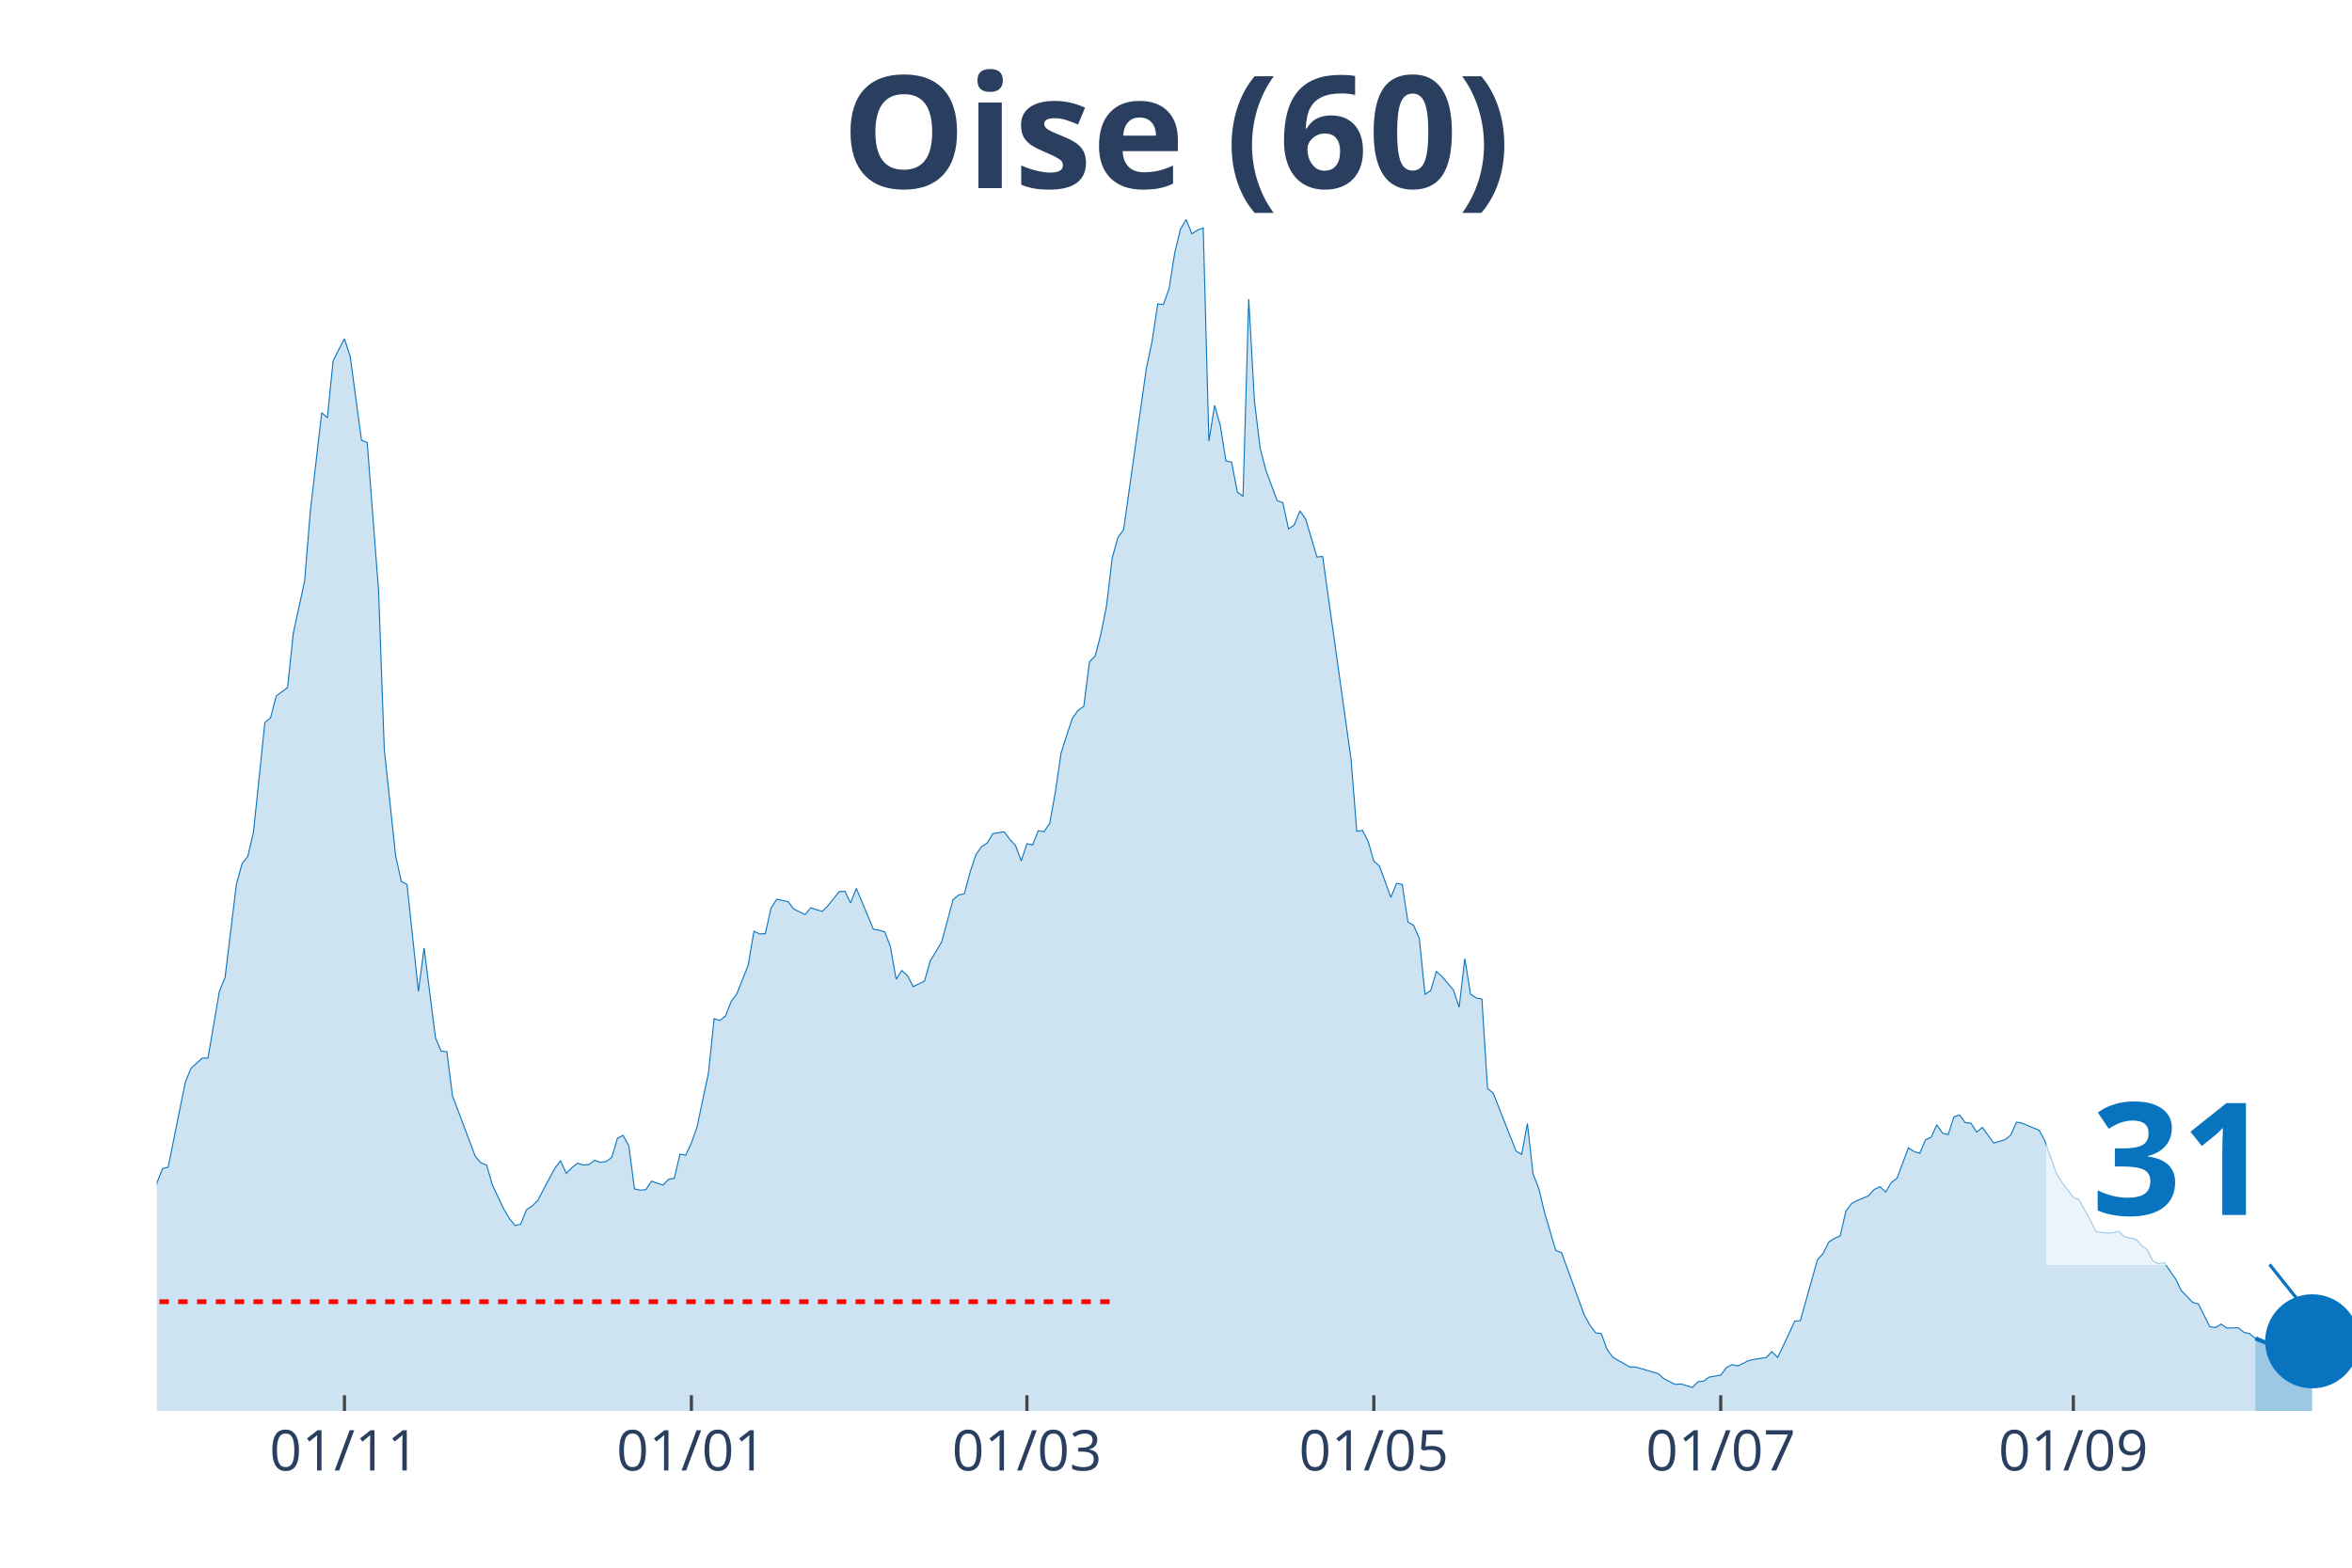
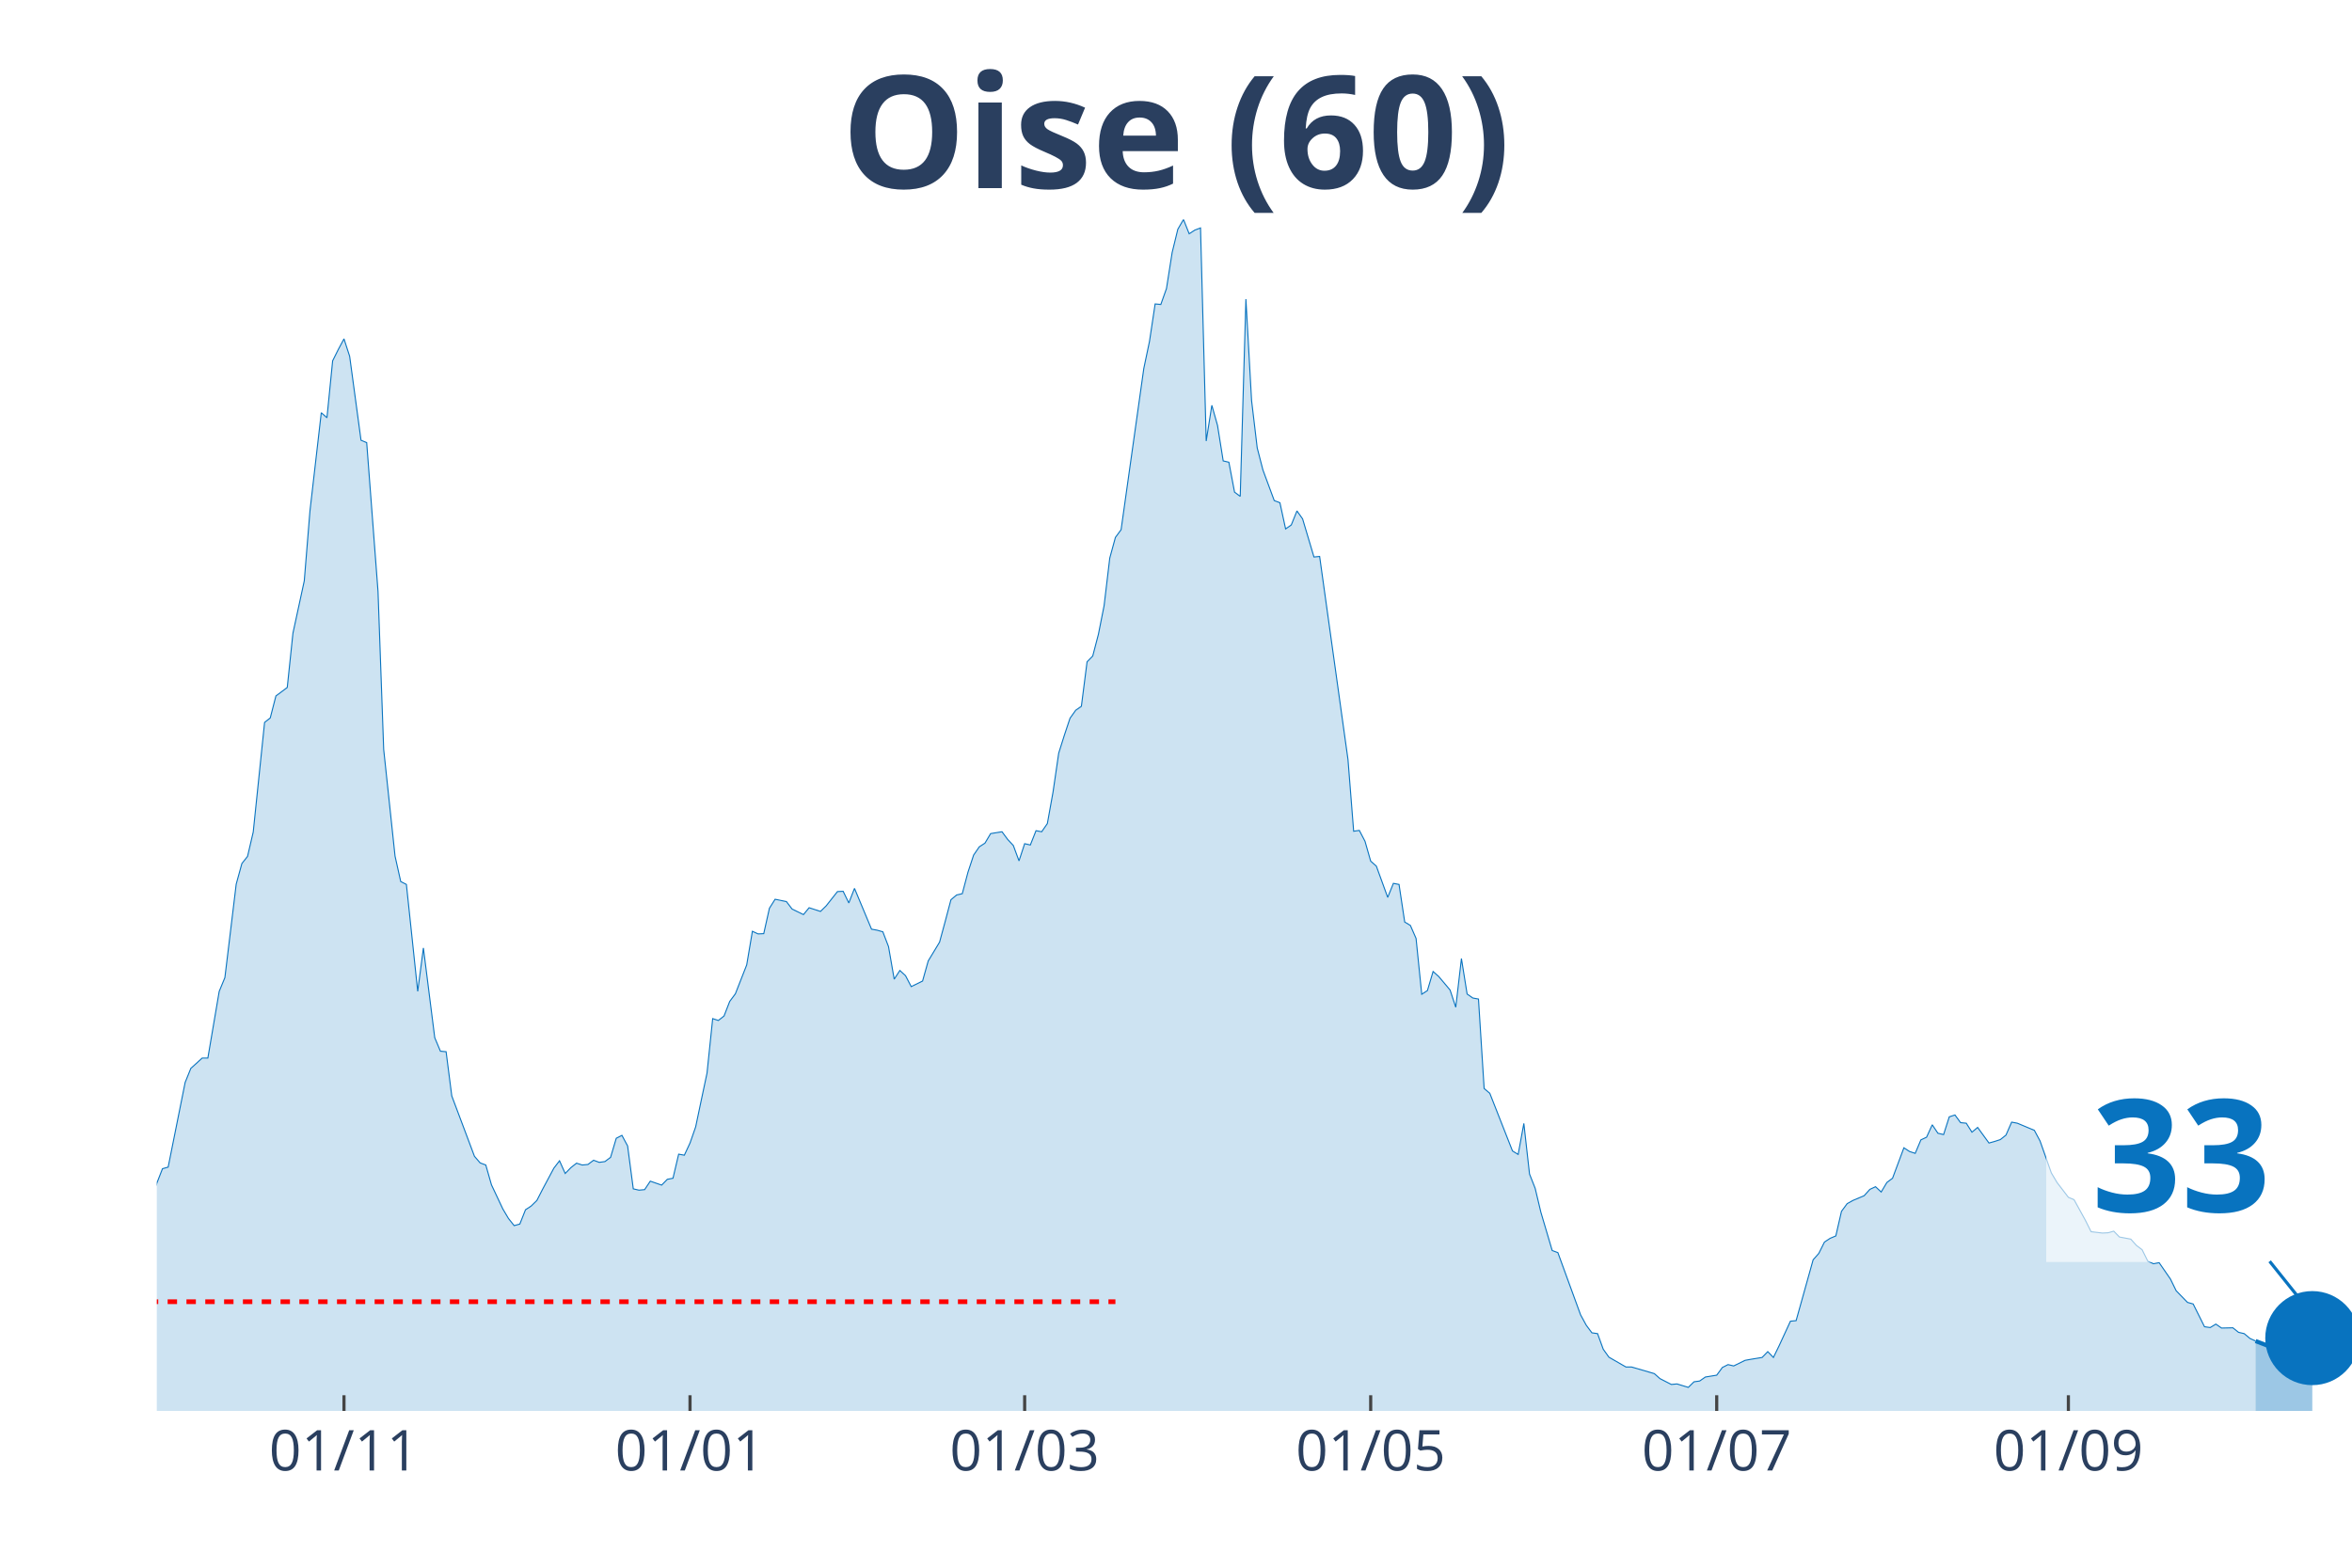
<svg xmlns="http://www.w3.org/2000/svg" class="main-svg" width="1125" height="750" style="" viewBox="0 0 750 500">
  <rect x="0" y="0" width="750" height="500" style="fill: rgb(0, 0, 0); fill-opacity: 0;" />
-   <defs id="defs-6b2d83">
+   <defs id="defs-128fb3">
    <g class="clips">
-       <clipPath id="clip6b2d83xyplot" class="plotclip">
+       <clipPath id="clip128fb3xyplot" class="plotclip">
        <rect width="700" height="380" />
      </clipPath>
-       <clipPath class="axesclip" id="clip6b2d83x">
+       <clipPath class="axesclip" id="clip128fb3x">
        <rect x="50" y="0" width="700" height="500" />
      </clipPath>
-       <clipPath class="axesclip" id="clip6b2d83y">
+       <clipPath class="axesclip" id="clip128fb3y">
        <rect x="0" y="70" width="750" height="380" />
      </clipPath>
-       <clipPath class="axesclip" id="clip6b2d83xy">
+       <clipPath class="axesclip" id="clip128fb3xy">
        <rect x="50" y="70" width="700" height="380" />
      </clipPath>
    </g>
    <g class="gradients" />
  </defs>
  <g class="bglayer">
    <rect class="bg" x="50" y="70" width="700" height="380" style="fill: rgb(0, 0, 0); fill-opacity: 0; stroke-width: 0;" />
  </g>
  <g class="layer-below">
    <g class="imagelayer" />
    <g class="shapelayer" />
  </g>
  <g class="cartesianlayer">
    <g class="subplot xy">
      <g class="layer-subplot">
        <g class="shapelayer" />
        <g class="imagelayer" />
      </g>
      <g class="gridlayer">
        <g class="x">
-           <path class="xgrid crisp" transform="translate(109.84,0)" d="M0,70v380" style="stroke: rgb(255, 255, 255); stroke-opacity: 1; stroke-width: 1px;" />
-           <path class="xgrid crisp" transform="translate(220.47,0)" d="M0,70v380" style="stroke: rgb(255, 255, 255); stroke-opacity: 1; stroke-width: 1px;" />
-           <path class="xgrid crisp" transform="translate(327.46,0)" d="M0,70v380" style="stroke: rgb(255, 255, 255); stroke-opacity: 1; stroke-width: 1px;" />
-           <path class="xgrid crisp" transform="translate(438.08,0)" d="M0,70v380" style="stroke: rgb(255, 255, 255); stroke-opacity: 1; stroke-width: 1px;" />
-           <path class="xgrid crisp" transform="translate(548.7,0)" d="M0,70v380" style="stroke: rgb(255, 255, 255); stroke-opacity: 1; stroke-width: 1px;" />
-           <path class="xgrid crisp" transform="translate(661.14,0)" d="M0,70v380" style="stroke: rgb(255, 255, 255); stroke-opacity: 1; stroke-width: 1px;" />
+           <path class="xgrid crisp" transform="translate(109.69,0)" d="M0,70v380" style="stroke: rgb(255, 255, 255); stroke-opacity: 1; stroke-width: 1px;" />
+           <path class="xgrid crisp" transform="translate(220.03,0)" d="M0,70v380" style="stroke: rgb(255, 255, 255); stroke-opacity: 1; stroke-width: 1px;" />
+           <path class="xgrid crisp" transform="translate(326.74,0)" d="M0,70v380" style="stroke: rgb(255, 255, 255); stroke-opacity: 1; stroke-width: 1px;" />
+           <path class="xgrid crisp" transform="translate(437.08,0)" d="M0,70v380" style="stroke: rgb(255, 255, 255); stroke-opacity: 1; stroke-width: 1px;" />
+           <path class="xgrid crisp" transform="translate(547.42,0)" d="M0,70v380" style="stroke: rgb(255, 255, 255); stroke-opacity: 1; stroke-width: 1px;" />
+           <path class="xgrid crisp" transform="translate(659.56,0)" d="M0,70v380" style="stroke: rgb(255, 255, 255); stroke-opacity: 1; stroke-width: 1px;" />
        </g>
        <g class="y" />
      </g>
      <g class="zerolinelayer" />
      <path class="xlines-below" />
      <path class="ylines-below" />
      <g class="overlines-below" />
      <g class="xaxislayer-below" />
      <g class="yaxislayer-below" />
      <g class="overaxes-below" />
-       <g class="plot" transform="translate(50, 70)" clip-path="url('#clip6b2d83xyplot')">
+       <g class="plot" transform="translate(50, 70)" clip-path="url('#clip128fb3xyplot')">
        <g class="scatterlayer mlayer">
-           <g class="trace scatter trace6730d3" style="stroke-miterlimit: 2;">
+           <g class="trace scatter traceafc193" style="stroke-miterlimit: 2;">
            <g class="fills">
              <g>
-                 <path class="js-fill" d="M669.17,380L-246.63,380L-246.63,373.08L-243.01,373.58L-241.19,374.77L-194.04,379.24L-192.23,378.9L-168.65,378.23L-166.84,378.65L-145.08,376.88L-143.26,376.88L-121.5,376.2L-119.69,376.03L-108.81,373.84L-106.99,372.91L-96.11,371.98L-94.3,371.73L-83.42,371.64L-81.61,371.05L-63.47,361.43L-61.66,361L-58.03,359.57L-56.22,356.45L-50.78,349.61L-48.96,348.26L-47.15,348.42L-45.34,344.63L-38.08,338.55L-36.27,336.01L-30.83,334.75L-29.02,332.38L-25.39,328.33L-23.58,329.43L-21.76,329.85L-19.95,325.46L-18.13,320.99L-16.32,307.31L-14.51,310.01L-12.69,310.52L-9.07,309.93L-7.25,311.11L-5.44,311.87L-3.63,323.01L-1.81,317.95L0,307.39L1.81,302.75L3.63,302.24L9.07,275.23L10.88,270.75L14.51,267.46L16.32,267.46L19.95,246.19L21.76,241.8L25.39,211.99L27.2,205.41L29.02,203.13L30.83,195.36L34.46,160.41L36.27,158.97L38.08,151.97L39.9,150.62L41.71,149.26L43.52,131.96L47.15,115.24L48.96,92.95L52.59,61.63L54.4,63.23L56.22,45.08L58.03,41.45L59.84,38.08L61.66,43.65L65.28,70.41L67.1,71.17L70.73,118.62L72.54,169.02L76.17,203.04L77.98,211.15L79.79,212.08L81.61,229.13L83.42,246.19L85.23,232.34L88.86,260.96L90.67,265.27L92.49,265.43L94.3,279.53L101.55,298.78L103.37,300.89L105.18,301.57L106.99,307.9L110.62,315.58L112.44,318.62L114.25,320.9L116.06,320.4L117.88,315.84L119.69,314.65L121.5,312.88L123.32,309.34L126.94,302.58L128.76,300.22L130.57,304.27L132.38,302.41L134.2,300.98L136.01,301.57L137.82,301.4L139.64,300.05L141.45,300.72L143.26,300.47L145.08,299.12L146.89,293.04L148.7,292.11L150.52,295.49L152.33,309.17L154.15,309.59L155.96,309.42L157.77,306.72L161.4,307.98L163.21,306.13L165.03,305.79L166.84,298.11L168.65,298.44L170.47,294.56L172.28,289.41L174.09,280.8L175.91,272.27L177.72,254.88L179.53,255.47L181.35,254.04L183.16,249.39L184.97,246.95L188.6,237.74L190.41,227.02L192.23,227.86L194.04,227.78L195.85,219.68L197.67,216.81L201.3,217.56L203.11,219.93L206.74,221.7L208.55,219.51L212.18,220.69L213.99,218.92L217.62,214.36L219.43,214.27L221.24,217.99L223.06,213.34L228.5,226.35L230.31,226.68L232.12,227.19L233.94,231.92L235.75,242.3L237.56,239.52L239.38,241.2L241.19,244.67L244.82,242.89L246.63,236.48L250.26,230.48L252.07,223.81L253.89,216.97L255.7,215.45L257.51,215.03L259.33,208.19L261.14,202.71L262.95,200.09L264.77,198.91L266.58,195.87L270.21,195.28L272.02,197.72L273.83,199.67L275.65,204.56L277.46,199.08L279.27,199.5L281.09,194.94L282.9,195.28L284.72,192.66L286.53,182.61L288.34,170.2L290.16,164.46L291.97,159.06L293.78,156.53L295.6,155.26L297.41,141.08L299.22,139.22L301.04,132.3L302.85,123.18L304.66,107.98L306.48,101.4L308.29,98.95L315.54,47.53L317.36,38.92L319.17,26.93L320.98,27.1L322.8,22.04L324.61,10.55L326.42,3.12L328.24,0L330.05,4.56L331.87,3.38L333.68,2.7L335.49,70.66L337.31,59.27L339.12,65.68L340.93,77L342.75,77.42L344.56,86.96L346.37,88.31L348.19,25.41L350,57.75L351.81,72.86L353.63,79.87L357.25,89.66L359.07,90.34L360.88,98.69L362.69,97.43L364.51,92.95L366.32,95.49L369.95,107.64L371.76,107.47L380.83,172.23L382.64,195.11L384.46,194.85L386.27,198.32L388.08,204.65L389.9,206.25L393.52,216.21L395.34,211.74L397.15,212.08L398.96,224.07L400.78,225.16L402.59,229.3L404.4,247.11L406.22,245.93L408.03,239.85L409.84,241.46L413.47,245.76L415.28,251.25L417.1,235.72L418.91,247.03L420.73,248.3L422.54,248.63L424.35,277.17L426.17,278.69L433.42,297.09L435.23,298.19L437.05,288.31L438.86,304.44L440.67,309L442.49,316.6L446.11,328.84L447.93,329.51L455.18,349.35L456.99,352.65L458.81,355.09L460.62,355.35L462.44,360.33L464.25,362.86L469.69,365.99L471.5,365.99L478.76,368.1L480.57,369.7L484.2,371.56L486.01,371.39L489.64,372.49L491.45,370.71L493.26,370.46L495.08,369.19L498.7,368.6L500.52,366.15L502.33,365.23L504.15,365.65L507.77,363.87L509.59,363.54L513.21,362.95L515.03,361.09L516.84,362.95L518.65,359.23L522.28,351.38L524.09,351.21L529.53,331.79L531.35,329.77L533.16,326.14L534.97,324.95L536.79,324.19L538.6,316.34L540.41,313.89L542.23,312.88L545.85,311.36L547.67,309.34L549.48,308.49L551.3,310.18L553.11,307.14L554.92,305.79L558.55,296.08L560.36,297.26L562.18,297.85L563.99,293.55L565.8,292.7L567.62,288.74L569.43,291.44L571.24,291.86L573.06,286.2L574.87,285.61L576.68,288.06L578.5,288.23L580.31,291.1L582.12,289.58L585.75,294.56L587.56,294.05L589.38,293.46L591.19,292.03L593.01,287.89L594.82,288.23L600.26,290.51L602.07,293.89L605.7,304.1L607.51,307.14L611.14,311.87L612.95,312.63L616.58,319.21L618.39,322.84L622.02,323.27L623.83,323.18L625.65,322.67L627.46,324.53L631.09,325.21L632.9,327.23L634.72,328.58L636.53,332.22L638.34,333.06L640.16,332.72L643.78,337.96L645.6,341.67L649.22,345.39L651.04,345.89L654.66,353.15L656.48,353.41L658.29,352.31L660.1,353.57L663.73,353.49L665.54,354.93L667.36,355.35L669.17,356.87" style="fill: rgb(8, 115, 191); fill-opacity: 0.2; stroke-width: 0;" />
+                 <path class="js-fill" d="M669.25,380L-245.99,380L-245.99,373.08L-242.38,373.58L-240.57,374.77L-193.54,379.24L-191.73,378.9L-170.03,378.14L-168.22,378.23L-159.17,378.4L-157.36,378.14L-137.47,377.21L-135.66,377.47L-121.19,376.2L-119.38,376.03L-108.53,373.84L-106.72,372.91L-95.87,371.98L-94.06,371.73L-83.2,371.64L-81.4,371.05L-63.31,361.43L-61.5,361L-57.88,359.57L-56.07,356.45L-50.65,349.61L-48.84,348.26L-47.03,348.42L-45.22,344.63L-37.98,338.55L-36.18,336.01L-30.75,334.75L-28.94,332.38L-25.32,328.33L-23.51,329.43L-21.71,329.85L-19.9,325.46L-18.09,320.99L-16.28,307.31L-14.47,310.01L-12.66,310.52L-9.04,309.93L-7.24,311.11L-5.43,311.87L-3.62,323.01L-1.81,317.95L0,307.39L1.81,302.75L3.62,302.24L9.04,275.23L10.85,270.75L14.47,267.46L16.28,267.46L19.9,246.19L21.71,241.8L25.32,211.99L27.13,205.41L28.94,203.13L30.75,195.36L34.37,160.41L36.18,158.97L37.98,151.97L39.79,150.62L41.6,149.26L43.41,131.96L47.03,115.24L48.84,92.95L52.45,61.63L54.26,63.23L56.07,45.08L57.88,41.45L59.69,38.08L61.5,43.65L65.12,70.41L66.93,71.17L70.54,118.62L72.35,169.02L75.97,203.04L77.78,211.15L79.59,212.08L81.4,229.13L83.2,246.19L85.01,232.34L88.63,260.96L90.44,265.27L92.25,265.43L94.06,279.53L101.29,298.78L103.1,300.89L104.91,301.57L106.72,307.9L110.34,315.58L112.14,318.62L113.95,320.9L115.76,320.4L117.57,315.84L119.38,314.65L121.19,312.88L123,309.34L126.61,302.58L128.42,300.22L130.23,304.27L132.04,302.41L133.85,300.98L135.66,301.57L137.47,301.4L139.28,300.05L141.09,300.72L142.89,300.47L144.7,299.12L146.51,293.04L148.32,292.11L150.13,295.49L151.94,309.17L153.75,309.59L155.56,309.42L157.36,306.72L160.98,307.98L162.79,306.13L164.6,305.79L166.41,298.11L168.22,298.44L170.03,294.56L171.83,289.41L173.64,280.8L175.45,272.27L177.26,254.88L179.07,255.47L180.88,254.04L182.69,249.39L184.5,246.95L188.11,237.74L189.92,227.02L191.73,227.86L193.54,227.78L195.35,219.68L197.16,216.81L200.78,217.56L202.58,219.93L206.2,221.7L208.01,219.51L211.63,220.69L213.44,218.92L217.05,214.36L218.86,214.27L220.67,217.99L222.48,213.34L227.91,226.35L229.72,226.68L231.52,227.19L233.33,231.92L235.14,242.3L236.95,239.52L238.76,241.2L240.57,244.67L244.19,242.89L245.99,236.48L249.61,230.48L251.42,223.81L253.23,216.97L255.04,215.45L256.85,215.03L258.66,208.19L260.47,202.71L262.27,200.09L264.08,198.91L265.89,195.87L269.51,195.28L271.32,197.72L273.13,199.67L274.94,204.56L276.74,199.08L278.55,199.5L280.36,194.94L282.17,195.28L283.98,192.66L285.79,182.61L287.6,170.2L289.41,164.46L291.21,159.06L293.02,156.53L294.83,155.26L296.64,141.08L298.45,139.22L300.26,132.3L302.07,123.18L303.88,107.98L305.68,101.4L307.49,98.95L314.73,47.53L316.54,38.92L318.35,26.93L320.16,27.1L321.96,22.04L323.77,10.55L325.58,3.12L327.39,0L329.2,4.56L331.01,3.38L332.82,2.7L334.63,70.66L336.43,59.27L338.24,65.68L340.05,77L341.86,77.42L343.67,86.96L345.48,88.31L347.29,25.41L349.1,57.75L350.9,72.86L352.71,79.87L356.33,89.66L358.14,90.34L359.95,98.69L361.76,97.43L363.57,92.95L365.37,95.49L368.99,107.64L370.8,107.47L379.84,172.23L381.65,195.11L383.46,194.85L385.27,198.32L387.08,204.65L388.89,206.25L392.51,216.21L394.32,211.74L396.12,212.08L397.93,224.07L399.74,225.16L401.55,229.3L403.36,247.11L405.17,245.93L406.98,239.85L408.79,241.46L412.4,245.76L414.21,251.25L416.02,235.72L417.83,247.03L419.64,248.3L421.45,248.63L423.26,277.17L425.06,278.69L432.3,297.09L434.11,298.19L435.92,288.31L437.73,304.44L439.53,309L441.34,316.6L444.96,328.84L446.77,329.51L454.01,349.35L455.81,352.65L457.62,355.09L459.43,355.35L461.24,360.33L463.05,362.86L468.48,365.99L470.28,365.99L477.52,368.1L479.33,369.7L482.95,371.56L484.75,371.39L488.37,372.49L490.18,370.71L491.99,370.46L493.8,369.19L497.42,368.6L499.22,366.15L501.03,365.23L502.84,365.65L506.46,363.87L508.27,363.54L511.89,362.95L513.7,361.09L515.5,362.95L517.31,359.23L520.93,351.38L522.74,351.21L528.17,331.79L529.97,329.77L531.78,326.14L533.59,324.95L535.4,324.19L537.21,316.34L539.02,313.89L540.83,312.88L544.44,311.36L546.25,309.34L548.06,308.49L549.87,310.18L551.68,307.14L553.49,305.79L557.11,296.08L558.91,297.26L560.72,297.85L562.53,293.55L564.34,292.7L566.15,288.74L567.96,291.44L569.77,291.86L571.58,286.2L573.39,285.61L575.19,288.06L577,288.23L578.81,291.1L580.62,289.58L584.24,294.56L586.05,294.05L587.86,293.46L589.66,292.03L591.47,287.89L593.28,288.23L598.71,290.51L600.52,293.89L604.13,304.1L605.94,307.14L609.56,311.87L611.37,312.63L614.99,319.21L616.8,322.84L620.41,323.27L622.22,323.18L624.03,322.67L625.84,324.53L629.46,325.21L631.27,327.23L633.07,328.58L634.88,332.22L636.69,333.06L638.5,332.72L642.12,337.96L643.93,341.67L647.55,345.39L649.35,345.89L652.97,353.15L654.78,353.41L656.59,352.31L658.4,353.57L662.02,353.49L663.82,354.93L665.63,355.35L667.44,356.87L669.25,357.71" style="fill: rgb(8, 115, 191); fill-opacity: 0.2; stroke-width: 0;" />
              </g>
            </g>
            <g class="errorbars" />
            <g class="lines">
-               <path class="js-line" d="M-246.63,373.08L-243.01,373.58L-241.19,374.77L-194.04,379.24L-192.23,378.9L-168.65,378.23L-166.84,378.65L-145.08,376.88L-143.26,376.88L-121.5,376.2L-119.69,376.03L-108.81,373.84L-106.99,372.91L-96.11,371.98L-94.3,371.73L-83.42,371.64L-81.61,371.05L-63.47,361.43L-61.66,361L-58.03,359.57L-56.22,356.45L-50.78,349.61L-48.96,348.26L-47.15,348.42L-45.34,344.63L-38.08,338.55L-36.27,336.01L-30.83,334.75L-29.02,332.38L-25.39,328.33L-23.58,329.43L-21.76,329.85L-19.95,325.46L-18.13,320.99L-16.32,307.31L-14.51,310.01L-12.69,310.52L-9.07,309.93L-7.25,311.11L-5.44,311.87L-3.63,323.01L-1.81,317.95L0,307.39L1.81,302.75L3.63,302.24L9.07,275.23L10.88,270.75L14.51,267.46L16.32,267.46L19.95,246.19L21.76,241.8L25.39,211.99L27.2,205.41L29.02,203.13L30.83,195.36L34.46,160.41L36.27,158.97L38.08,151.97L39.9,150.62L41.71,149.26L43.52,131.96L47.15,115.24L48.96,92.95L52.59,61.63L54.4,63.23L56.22,45.08L58.03,41.45L59.84,38.08L61.66,43.65L65.28,70.41L67.1,71.17L70.73,118.62L72.54,169.02L76.17,203.04L77.98,211.15L79.79,212.08L81.61,229.13L83.42,246.19L85.23,232.34L88.86,260.96L90.67,265.27L92.49,265.43L94.3,279.53L101.55,298.78L103.37,300.89L105.18,301.57L106.99,307.9L110.62,315.58L112.44,318.62L114.25,320.9L116.06,320.4L117.88,315.84L119.69,314.65L121.5,312.88L123.32,309.34L126.94,302.58L128.76,300.22L130.57,304.27L132.38,302.41L134.2,300.98L136.01,301.57L137.82,301.4L139.64,300.05L141.45,300.72L143.26,300.47L145.08,299.12L146.89,293.04L148.7,292.11L150.52,295.49L152.33,309.17L154.15,309.59L155.96,309.42L157.77,306.72L161.4,307.98L163.21,306.13L165.03,305.79L166.84,298.11L168.65,298.44L170.47,294.56L172.28,289.41L174.09,280.8L175.91,272.27L177.72,254.88L179.53,255.47L181.35,254.04L183.16,249.39L184.97,246.95L188.6,237.74L190.41,227.02L192.23,227.86L194.04,227.78L195.85,219.68L197.67,216.81L201.3,217.56L203.11,219.93L206.74,221.7L208.55,219.51L212.18,220.69L213.99,218.92L217.62,214.36L219.43,214.27L221.24,217.99L223.06,213.34L228.5,226.35L230.31,226.68L232.12,227.19L233.94,231.92L235.75,242.3L237.56,239.52L239.38,241.2L241.19,244.67L244.82,242.89L246.63,236.48L250.26,230.48L252.07,223.81L253.89,216.97L255.7,215.45L257.51,215.03L259.33,208.19L261.14,202.71L262.95,200.09L264.77,198.91L266.58,195.87L270.21,195.28L272.02,197.72L273.83,199.67L275.65,204.56L277.46,199.08L279.27,199.5L281.09,194.94L282.9,195.28L284.72,192.66L286.53,182.61L288.34,170.2L290.16,164.46L291.97,159.06L293.78,156.53L295.6,155.26L297.41,141.08L299.22,139.22L301.04,132.3L302.85,123.18L304.66,107.98L306.48,101.4L308.29,98.95L315.54,47.53L317.36,38.92L319.17,26.93L320.98,27.1L322.8,22.04L324.61,10.55L326.42,3.12L328.24,0L330.05,4.56L331.87,3.38L333.68,2.7L335.49,70.66L337.31,59.27L339.12,65.68L340.93,77L342.75,77.42L344.56,86.96L346.37,88.31L348.19,25.41L350,57.75L351.81,72.86L353.63,79.87L357.25,89.66L359.07,90.34L360.88,98.69L362.69,97.43L364.51,92.95L366.32,95.49L369.95,107.64L371.76,107.47L380.83,172.23L382.64,195.11L384.46,194.85L386.27,198.32L388.08,204.65L389.9,206.25L393.52,216.21L395.34,211.74L397.15,212.08L398.96,224.07L400.78,225.16L402.59,229.3L404.4,247.11L406.22,245.93L408.03,239.85L409.84,241.46L413.47,245.76L415.28,251.25L417.1,235.72L418.91,247.03L420.73,248.3L422.54,248.63L424.35,277.17L426.17,278.69L433.42,297.09L435.23,298.19L437.05,288.31L438.86,304.44L440.67,309L442.49,316.6L446.11,328.84L447.93,329.51L455.18,349.35L456.99,352.65L458.81,355.09L460.62,355.35L462.44,360.33L464.25,362.86L469.69,365.99L471.5,365.99L478.76,368.1L480.57,369.7L484.2,371.56L486.01,371.39L489.64,372.49L491.45,370.71L493.26,370.46L495.08,369.19L498.7,368.6L500.52,366.15L502.33,365.23L504.15,365.65L507.77,363.87L509.59,363.54L513.21,362.95L515.03,361.09L516.84,362.95L518.65,359.23L522.28,351.38L524.09,351.21L529.53,331.79L531.35,329.77L533.16,326.14L534.97,324.95L536.79,324.19L538.6,316.34L540.41,313.89L542.23,312.88L545.85,311.36L547.67,309.34L549.48,308.49L551.3,310.18L553.11,307.14L554.92,305.79L558.55,296.08L560.36,297.26L562.18,297.85L563.99,293.55L565.8,292.7L567.62,288.74L569.43,291.44L571.24,291.86L573.06,286.2L574.87,285.61L576.68,288.06L578.5,288.23L580.31,291.1L582.12,289.58L585.75,294.56L587.56,294.05L589.38,293.46L591.19,292.03L593.01,287.89L594.82,288.23L600.26,290.51L602.07,293.89L605.7,304.1L607.51,307.14L611.14,311.87L612.95,312.63L616.58,319.21L618.39,322.84L622.02,323.27L623.83,323.18L625.65,322.67L627.46,324.53L631.09,325.21L632.9,327.23L634.72,328.58L636.53,332.22L638.34,333.06L640.16,332.72L643.78,337.96L645.6,341.67L649.22,345.39L651.04,345.89L654.66,353.15L656.48,353.41L658.29,352.31L660.1,353.57L663.73,353.49L665.54,354.93L667.36,355.35L669.17,356.87" style="vector-effect: non-scaling-stroke; fill: none; stroke: rgb(8, 115, 191); stroke-opacity: 1; stroke-width: 0.5px; opacity: 1;" />
+               <path class="js-line" d="M-245.99,373.08L-242.38,373.58L-240.57,374.77L-193.54,379.24L-191.73,378.9L-170.03,378.14L-168.22,378.23L-159.17,378.4L-157.36,378.14L-137.47,377.21L-135.66,377.47L-121.19,376.2L-119.38,376.03L-108.53,373.84L-106.72,372.91L-95.87,371.98L-94.06,371.73L-83.2,371.64L-81.4,371.05L-63.31,361.43L-61.5,361L-57.88,359.57L-56.07,356.45L-50.65,349.61L-48.84,348.26L-47.03,348.42L-45.22,344.63L-37.98,338.55L-36.18,336.01L-30.75,334.75L-28.94,332.38L-25.32,328.33L-23.51,329.43L-21.71,329.85L-19.9,325.46L-18.09,320.99L-16.28,307.31L-14.47,310.01L-12.66,310.52L-9.04,309.93L-7.24,311.11L-5.43,311.87L-3.62,323.01L-1.81,317.95L0,307.39L1.81,302.75L3.62,302.24L9.04,275.23L10.85,270.75L14.47,267.46L16.28,267.46L19.9,246.19L21.71,241.8L25.32,211.99L27.13,205.41L28.94,203.13L30.75,195.36L34.37,160.41L36.18,158.97L37.98,151.97L39.79,150.62L41.6,149.26L43.41,131.96L47.03,115.24L48.84,92.95L52.45,61.63L54.26,63.23L56.07,45.08L57.88,41.45L59.69,38.08L61.5,43.65L65.12,70.41L66.93,71.17L70.54,118.62L72.35,169.02L75.97,203.04L77.78,211.15L79.59,212.08L81.4,229.13L83.2,246.19L85.01,232.34L88.63,260.96L90.44,265.27L92.25,265.43L94.06,279.53L101.29,298.78L103.1,300.89L104.91,301.57L106.72,307.9L110.34,315.58L112.14,318.62L113.95,320.9L115.76,320.4L117.57,315.84L119.38,314.65L121.19,312.88L123,309.34L126.61,302.58L128.42,300.22L130.23,304.27L132.04,302.41L133.85,300.98L135.66,301.57L137.47,301.4L139.28,300.05L141.09,300.72L142.89,300.47L144.7,299.12L146.51,293.04L148.32,292.11L150.13,295.49L151.94,309.17L153.75,309.59L155.56,309.42L157.36,306.72L160.98,307.98L162.79,306.13L164.6,305.79L166.41,298.11L168.22,298.44L170.03,294.56L171.83,289.41L173.64,280.8L175.45,272.27L177.26,254.88L179.07,255.47L180.88,254.04L182.69,249.39L184.5,246.95L188.11,237.74L189.92,227.02L191.73,227.86L193.54,227.78L195.35,219.68L197.16,216.81L200.78,217.56L202.58,219.93L206.2,221.7L208.01,219.51L211.63,220.69L213.44,218.92L217.05,214.36L218.86,214.27L220.67,217.99L222.48,213.34L227.91,226.35L229.72,226.68L231.52,227.19L233.33,231.92L235.14,242.3L236.95,239.52L238.76,241.2L240.57,244.67L244.19,242.89L245.99,236.48L249.61,230.48L251.42,223.81L253.23,216.97L255.04,215.45L256.85,215.03L258.66,208.19L260.47,202.71L262.27,200.09L264.08,198.91L265.89,195.87L269.51,195.28L271.32,197.72L273.13,199.67L274.94,204.56L276.74,199.08L278.55,199.5L280.36,194.94L282.17,195.28L283.98,192.66L285.79,182.61L287.6,170.2L289.41,164.46L291.21,159.06L293.02,156.53L294.83,155.26L296.64,141.08L298.45,139.22L300.26,132.3L302.07,123.18L303.88,107.98L305.68,101.4L307.49,98.95L314.73,47.53L316.54,38.92L318.35,26.93L320.16,27.1L321.96,22.04L323.77,10.55L325.58,3.12L327.39,0L329.2,4.56L331.01,3.38L332.82,2.7L334.63,70.66L336.43,59.27L338.24,65.68L340.05,77L341.86,77.42L343.67,86.96L345.48,88.31L347.29,25.41L349.1,57.75L350.9,72.86L352.71,79.87L356.33,89.66L358.14,90.34L359.95,98.69L361.76,97.43L363.57,92.95L365.37,95.49L368.99,107.64L370.8,107.47L379.84,172.23L381.65,195.11L383.46,194.85L385.27,198.32L387.08,204.65L388.89,206.25L392.51,216.21L394.32,211.74L396.12,212.08L397.93,224.07L399.74,225.16L401.55,229.3L403.36,247.11L405.17,245.93L406.98,239.85L408.79,241.46L412.4,245.76L414.21,251.25L416.02,235.72L417.83,247.03L419.64,248.3L421.45,248.63L423.26,277.17L425.06,278.69L432.3,297.09L434.11,298.19L435.92,288.31L437.73,304.44L439.53,309L441.34,316.6L444.96,328.84L446.77,329.51L454.01,349.35L455.81,352.65L457.62,355.09L459.43,355.35L461.24,360.33L463.05,362.86L468.48,365.99L470.28,365.99L477.52,368.1L479.33,369.7L482.95,371.56L484.75,371.39L488.37,372.49L490.18,370.71L491.99,370.46L493.8,369.19L497.42,368.6L499.22,366.15L501.03,365.23L502.84,365.65L506.46,363.87L508.27,363.54L511.89,362.95L513.7,361.09L515.5,362.95L517.31,359.23L520.93,351.38L522.74,351.21L528.17,331.79L529.97,329.77L531.78,326.14L533.59,324.95L535.4,324.19L537.21,316.34L539.02,313.89L540.83,312.88L544.44,311.36L546.25,309.34L548.06,308.49L549.87,310.18L551.68,307.14L553.49,305.79L557.11,296.08L558.91,297.26L560.72,297.85L562.53,293.55L564.34,292.7L566.15,288.74L567.96,291.44L569.77,291.86L571.58,286.2L573.39,285.61L575.19,288.06L577,288.23L578.81,291.1L580.62,289.58L584.24,294.56L586.05,294.05L587.86,293.46L589.66,292.03L591.47,287.89L593.28,288.23L598.71,290.51L600.52,293.89L604.13,304.1L605.94,307.14L609.56,311.87L611.37,312.63L614.99,319.21L616.8,322.84L620.41,323.27L622.22,323.18L624.03,322.67L625.84,324.53L629.46,325.21L631.27,327.23L633.07,328.58L634.88,332.22L636.69,333.06L638.5,332.72L642.12,337.96L643.93,341.67L647.55,345.39L649.35,345.89L652.97,353.15L654.78,353.41L656.59,352.31L658.4,353.57L662.02,353.49L663.82,354.93L665.63,355.35L667.44,356.87L669.25,357.71" style="vector-effect: non-scaling-stroke; fill: none; stroke: rgb(8, 115, 191); stroke-opacity: 1; stroke-width: 0.5px; opacity: 1;" />
            </g>
            <g class="points" />
            <g class="text" />
          </g>
-           <g class="trace scatter trace4555a0" style="stroke-miterlimit: 2;">
+           <g class="trace scatter trace1aef6f" style="stroke-miterlimit: 2;">
            <g class="fills">
              <g>
-                 <path class="js-fill" d="M687.31,380L669.17,380L669.17,356.87L678.24,360.5L680.05,359.91L687.31,357.8" style="fill: rgb(8, 115, 191); fill-opacity: 0.4; stroke-width: 0;" />
+                 <path class="js-fill" d="M687.34,380L669.25,380L669.25,357.71L676.49,360.5L678.29,359.91L685.53,357.8L687.34,356.78" style="fill: rgb(8, 115, 191); fill-opacity: 0.4; stroke-width: 0;" />
              </g>
            </g>
            <g class="errorbars" />
            <g class="lines">
-               <path class="js-line" d="M669.17,356.87L678.24,360.5L680.05,359.91L687.31,357.8" style="vector-effect: non-scaling-stroke; fill: none; stroke: rgb(8, 115, 191); stroke-opacity: 1; stroke-width: 2px; opacity: 1;" />
+               <path class="js-line" d="M669.25,357.71L676.49,360.5L678.29,359.91L685.53,357.8L687.34,356.78" style="vector-effect: non-scaling-stroke; fill: none; stroke: rgb(8, 115, 191); stroke-opacity: 1; stroke-width: 2px; opacity: 1;" />
            </g>
            <g class="points" />
            <g class="text" />
          </g>
-           <g class="trace scatter trace554c61" style="stroke-miterlimit: 2; opacity: 1;">
+           <g class="trace scatter trace530205" style="stroke-miterlimit: 2; opacity: 1;">
            <g class="fills" />
            <g class="errorbars" />
            <g class="lines" />
            <g class="points">
-               <path class="point" transform="translate(687.31,357.8)" d="M15,0A15,15 0 1,1 0,-15A15,15 0 0,1 15,0Z" style="opacity: 1; stroke-width: 0px; fill: rgb(8, 115, 191); fill-opacity: 1;" />
+               <path class="point" transform="translate(687.34,356.78)" d="M15,0A15,15 0 1,1 0,-15A15,15 0 0,1 15,0Z" style="opacity: 1; stroke-width: 0px; fill: rgb(8, 115, 191); fill-opacity: 1;" />
            </g>
            <g class="text" />
          </g>
        </g>
      </g>
      <g class="overplot" />
      <path class="xlines-above crisp" style="fill: none; stroke-width: 1px; stroke: rgb(0, 0, 0); stroke-opacity: 0;" d="" />
      <path class="ylines-above crisp" style="fill: none;" d="M0,0" />
      <g class="overlines-above" />
      <g class="xaxislayer-above">
-         <path class="xtick ticks crisp" d="M0,450v-5" transform="translate(109.84,0)" style="stroke: rgb(68, 68, 68); stroke-opacity: 1; stroke-width: 1px;" />
-         <path class="xtick ticks crisp" d="M0,450v-5" transform="translate(220.47,0)" style="stroke: rgb(68, 68, 68); stroke-opacity: 1; stroke-width: 1px;" />
-         <path class="xtick ticks crisp" d="M0,450v-5" transform="translate(327.46,0)" style="stroke: rgb(68, 68, 68); stroke-opacity: 1; stroke-width: 1px;" />
-         <path class="xtick ticks crisp" d="M0,450v-5" transform="translate(438.08,0)" style="stroke: rgb(68, 68, 68); stroke-opacity: 1; stroke-width: 1px;" />
-         <path class="xtick ticks crisp" d="M0,450v-5" transform="translate(548.7,0)" style="stroke: rgb(68, 68, 68); stroke-opacity: 1; stroke-width: 1px;" />
-         <path class="xtick ticks crisp" d="M0,450v-5" transform="translate(661.14,0)" style="stroke: rgb(68, 68, 68); stroke-opacity: 1; stroke-width: 1px;" />
+         <path class="xtick ticks crisp" d="M0,450v-5" transform="translate(109.69,0)" style="stroke: rgb(68, 68, 68); stroke-opacity: 1; stroke-width: 1px;" />
+         <path class="xtick ticks crisp" d="M0,450v-5" transform="translate(220.03,0)" style="stroke: rgb(68, 68, 68); stroke-opacity: 1; stroke-width: 1px;" />
+         <path class="xtick ticks crisp" d="M0,450v-5" transform="translate(326.74,0)" style="stroke: rgb(68, 68, 68); stroke-opacity: 1; stroke-width: 1px;" />
+         <path class="xtick ticks crisp" d="M0,450v-5" transform="translate(437.08,0)" style="stroke: rgb(68, 68, 68); stroke-opacity: 1; stroke-width: 1px;" />
+         <path class="xtick ticks crisp" d="M0,450v-5" transform="translate(547.42,0)" style="stroke: rgb(68, 68, 68); stroke-opacity: 1; stroke-width: 1px;" />
+         <path class="xtick ticks crisp" d="M0,450v-5" transform="translate(659.56,0)" style="stroke: rgb(68, 68, 68); stroke-opacity: 1; stroke-width: 1px;" />
        <g class="xtick">
-           <text text-anchor="middle" x="0" y="469" transform="translate(109.84,0)" style="font-family: 'Open Sans', verdana, arial, sans-serif; font-size: 18px; fill: rgb(42, 63, 95); fill-opacity: 1; white-space: pre;">01/11</text>
+           <text text-anchor="middle" x="0" y="469" transform="translate(109.69,0)" style="font-family: 'Open Sans', verdana, arial, sans-serif; font-size: 18px; fill: rgb(42, 63, 95); fill-opacity: 1; white-space: pre;">01/11</text>
        </g>
        <g class="xtick">
-           <text text-anchor="middle" x="0" y="469" transform="translate(220.47,0)" style="font-family: 'Open Sans', verdana, arial, sans-serif; font-size: 18px; fill: rgb(42, 63, 95); fill-opacity: 1; white-space: pre;">01/01</text>
+           <text text-anchor="middle" x="0" y="469" transform="translate(220.03,0)" style="font-family: 'Open Sans', verdana, arial, sans-serif; font-size: 18px; fill: rgb(42, 63, 95); fill-opacity: 1; white-space: pre;">01/01</text>
        </g>
        <g class="xtick">
-           <text text-anchor="middle" x="0" y="469" transform="translate(327.46,0)" style="font-family: 'Open Sans', verdana, arial, sans-serif; font-size: 18px; fill: rgb(42, 63, 95); fill-opacity: 1; white-space: pre;">01/03</text>
+           <text text-anchor="middle" x="0" y="469" transform="translate(326.74,0)" style="font-family: 'Open Sans', verdana, arial, sans-serif; font-size: 18px; fill: rgb(42, 63, 95); fill-opacity: 1; white-space: pre;">01/03</text>
        </g>
        <g class="xtick">
-           <text text-anchor="middle" x="0" y="469" transform="translate(438.08,0)" style="font-family: 'Open Sans', verdana, arial, sans-serif; font-size: 18px; fill: rgb(42, 63, 95); fill-opacity: 1; white-space: pre;">01/05</text>
+           <text text-anchor="middle" x="0" y="469" transform="translate(437.08,0)" style="font-family: 'Open Sans', verdana, arial, sans-serif; font-size: 18px; fill: rgb(42, 63, 95); fill-opacity: 1; white-space: pre;">01/05</text>
        </g>
        <g class="xtick">
-           <text text-anchor="middle" x="0" y="469" transform="translate(548.7,0)" style="font-family: 'Open Sans', verdana, arial, sans-serif; font-size: 18px; fill: rgb(42, 63, 95); fill-opacity: 1; white-space: pre;">01/07</text>
+           <text text-anchor="middle" x="0" y="469" transform="translate(547.42,0)" style="font-family: 'Open Sans', verdana, arial, sans-serif; font-size: 18px; fill: rgb(42, 63, 95); fill-opacity: 1; white-space: pre;">01/07</text>
        </g>
        <g class="xtick">
-           <text text-anchor="middle" x="0" y="469" transform="translate(661.14,0)" style="font-family: 'Open Sans', verdana, arial, sans-serif; font-size: 18px; fill: rgb(42, 63, 95); fill-opacity: 1; white-space: pre;">01/09</text>
+           <text text-anchor="middle" x="0" y="469" transform="translate(659.56,0)" style="font-family: 'Open Sans', verdana, arial, sans-serif; font-size: 18px; fill: rgb(42, 63, 95); fill-opacity: 1; white-space: pre;">01/09</text>
        </g>
      </g>
      <g class="yaxislayer-above" />
      <g class="overaxes-above" />
    </g>
  </g>
  <g class="polarlayer" />
  <g class="ternarylayer" />
  <g class="geolayer" />
  <g class="funnelarealayer" />
  <g class="pielayer" />
  <g class="treemaplayer" />
  <g class="sunburstlayer" />
  <g class="glimages" />
-   <defs id="topdefs-6b2d83">
+   <defs id="topdefs-128fb3">
    <g class="clips" />
  </defs>
  <g class="layer-above">
    <g class="imagelayer" />
    <g class="shapelayer">
-       <path data-index="0" fill-rule="evenodd" d="M-969.17,415.17L356.48,415.17" clip-path="url('#clip6b2d83xy')" style="opacity: 1; stroke: rgb(255, 0, 0); stroke-opacity: 1; fill: rgb(0, 0, 0); fill-opacity: 0; stroke-dasharray: 3px, 3px; stroke-width: 1.5px;" />
+       <path data-index="0" fill-rule="evenodd" d="M-966.54,415.17L355.68,415.17" clip-path="url('#clip128fb3xy')" style="opacity: 1; stroke: rgb(255, 0, 0); stroke-opacity: 1; fill: rgb(0, 0, 0); fill-opacity: 0; stroke-dasharray: 3px, 3px; stroke-width: 1.5px;" />
    </g>
  </g>
  <g class="infolayer">
    <g class="g-gtitle">
      <text class="gtitle" x="375" y="25" text-anchor="middle" dy="0.7em" style="font-family: 'Open Sans', verdana, arial, sans-serif; font-size: 50px; fill: rgb(42, 63, 95); opacity: 1; font-weight: normal; white-space: pre;">
        <tspan style="font-weight:bold">Oise (60)</tspan>
      </text>
    </g>
    <g class="g-xtitle" />
    <g class="annotation" data-index="0" style="opacity: 1;">
-       <g class="annotation-text-g" transform="rotate(0,695.31,367.8)">
-         <g class="cursor-pointer" transform="translate(652, 332)">
+       <g class="annotation-text-g" transform="rotate(0,695.34,366.78)">
+         <g class="cursor-pointer" transform="translate(652, 331)">
          <rect class="bg" x="0.5" y="0.5" width="86" height="71" style="stroke-width: 1px; stroke: rgb(0, 0, 0); stroke-opacity: 0; fill: rgb(255, 255, 255); fill-opacity: 0.6;" />
          <text class="annotation-text" text-anchor="middle" x="43.531" y="55.5" style="font-family: 'Open Sans', verdana, arial, sans-serif; font-size: 50px; fill: rgb(8, 115, 191); fill-opacity: 1; white-space: pre;">
-             <tspan style="font-weight:bold">31 </tspan>
+             <tspan style="font-weight:bold">33 </tspan>
          </text>
        </g>
      </g>
      <g class="annotation-arrow-g" style="opacity: 1;">
-         <path d="M723.71,403.3L735.31,417.8" style="stroke-width: 1px; stroke: rgb(8, 115, 191); stroke-opacity: 1; stroke-dasharray: 0px, 0px, 18.569px, 18.569px;" />
+         <path d="M723.74,402.28L735.34,416.78" style="stroke-width: 1px; stroke: rgb(8, 115, 191); stroke-opacity: 1; stroke-dasharray: 0px, 0px, 18.569px, 18.569px;" />
      </g>
    </g>
  </g>
</svg>
